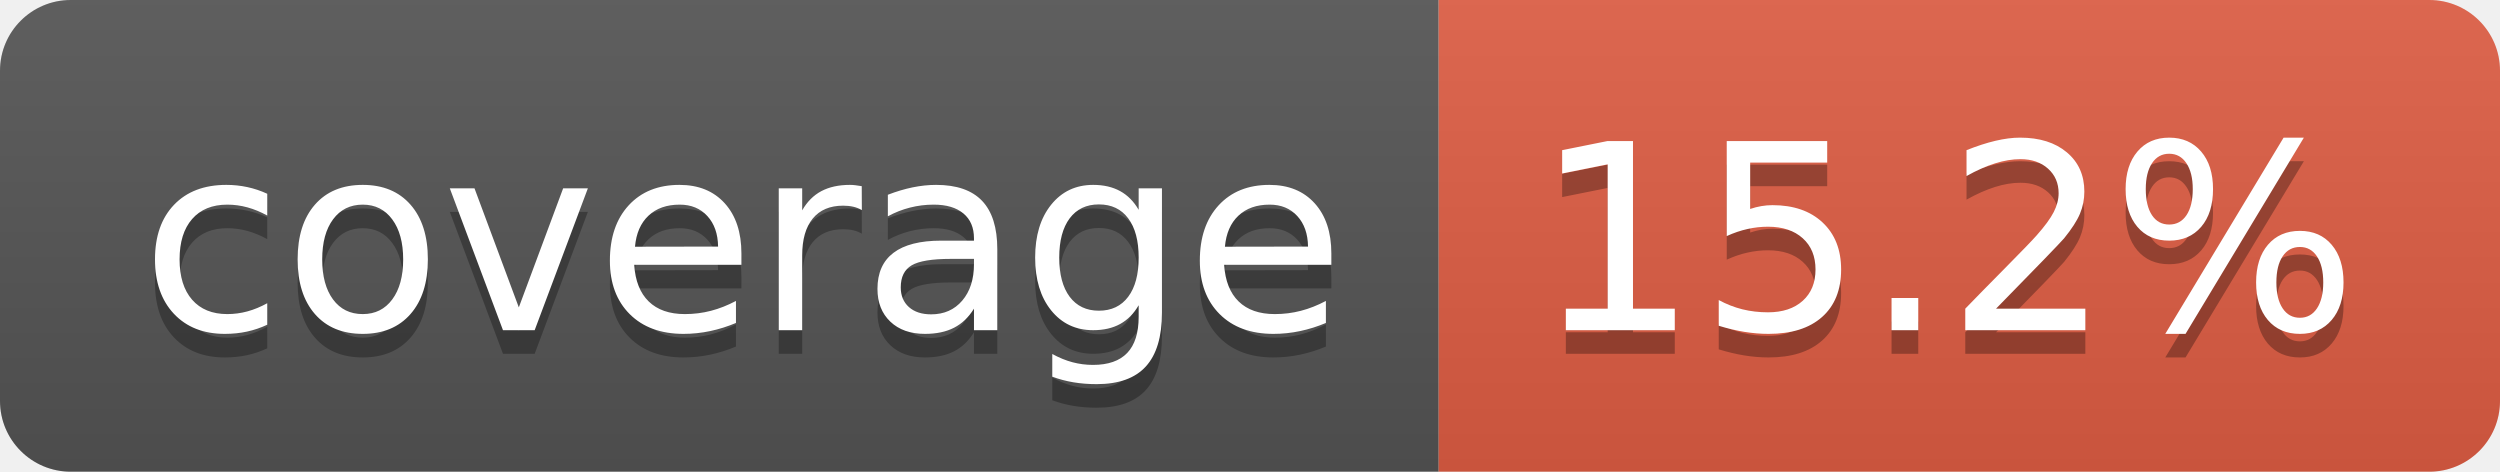
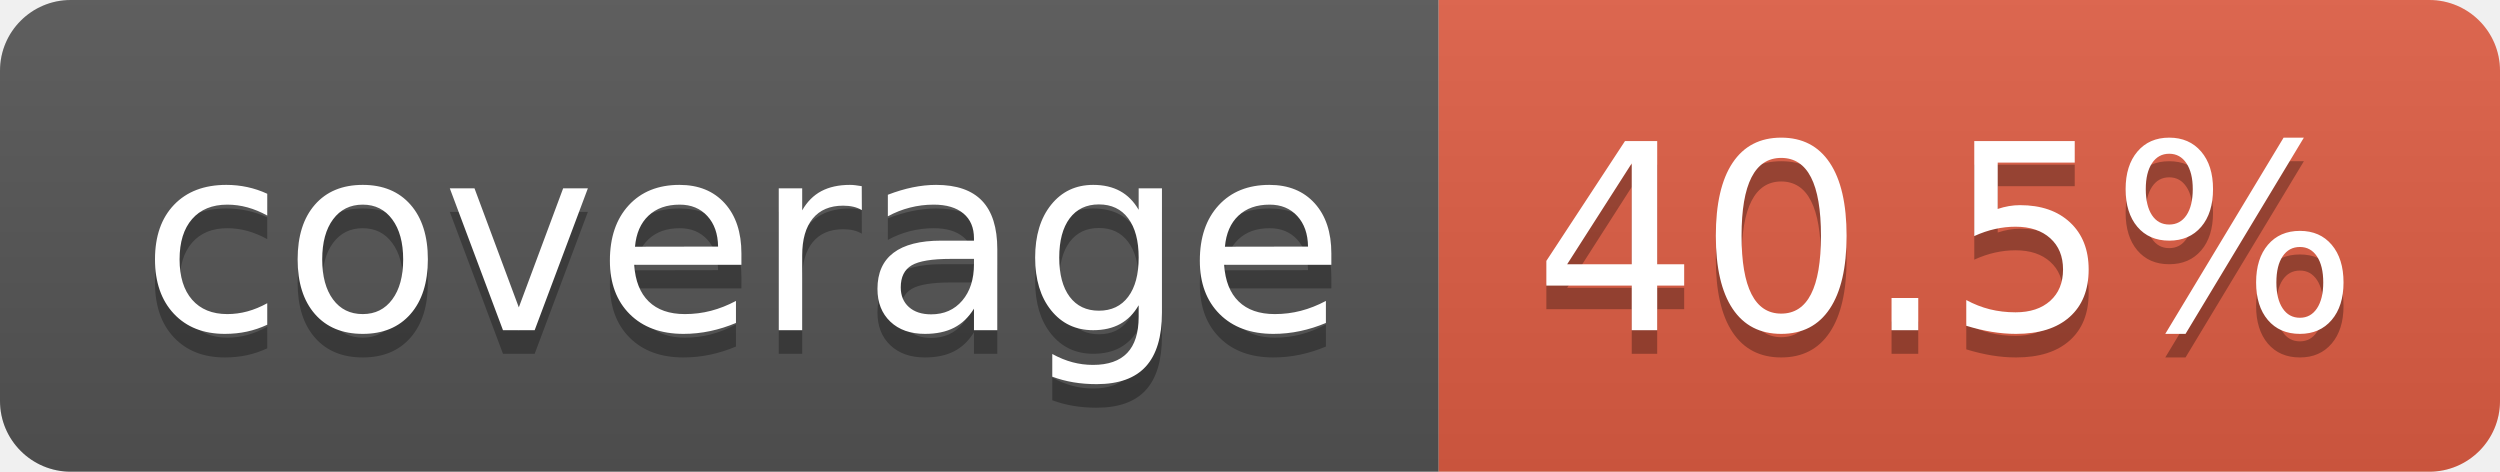
- <svg xmlns="http://www.w3.org/2000/svg" width="106" height="20" role="img" aria-label="coverage: 15.2%">
+ <svg xmlns="http://www.w3.org/2000/svg" width="106" height="20" role="img" aria-label="coverage: 40.5%">
  <linearGradient id="s" x2="0" y2="100%">
    <stop offset="0" stop-color="#bbb" stop-opacity=".1" />
    <stop offset="1" stop-opacity=".1" />
  </linearGradient>
  <clipPath id="r">
    <rect width="106" height="20" rx="3" fill="#fff" />
  </clipPath>
  <g clip-path="url(#r)">
    <rect width="61" height="20" fill="#555" />
    <rect x="61" width="45" height="20" fill="#e05d44" />
    <rect width="106" height="20" fill="url(#s)" />
  </g>
  <g fill="#fff" text-anchor="middle" font-family="Verdana,Geneva,DejaVu Sans,sans-serif" text-rendering="geometricPrecision" font-size="110">
    <text aria-hidden="true" x="315" y="150" fill="#010101" fill-opacity=".3" transform="scale(.1)" textLength="510">coverage</text>
    <text x="315" y="140" transform="scale(.1)" fill="#fff" textLength="510">coverage</text>
-     <text aria-hidden="true" x="825" y="150" fill="#010101" fill-opacity=".3" transform="scale(.1)" textLength="350">15.2%</text>
-     <text x="825" y="140" transform="scale(.1)" fill="#fff" textLength="350">15.2%</text>
+     <text aria-hidden="true" x="825" y="150" fill="#010101" fill-opacity=".3" transform="scale(.1)" textLength="350">40.5%</text>
+     <text x="825" y="140" transform="scale(.1)" fill="#fff" textLength="350">40.5%</text>
  </g>
</svg>
